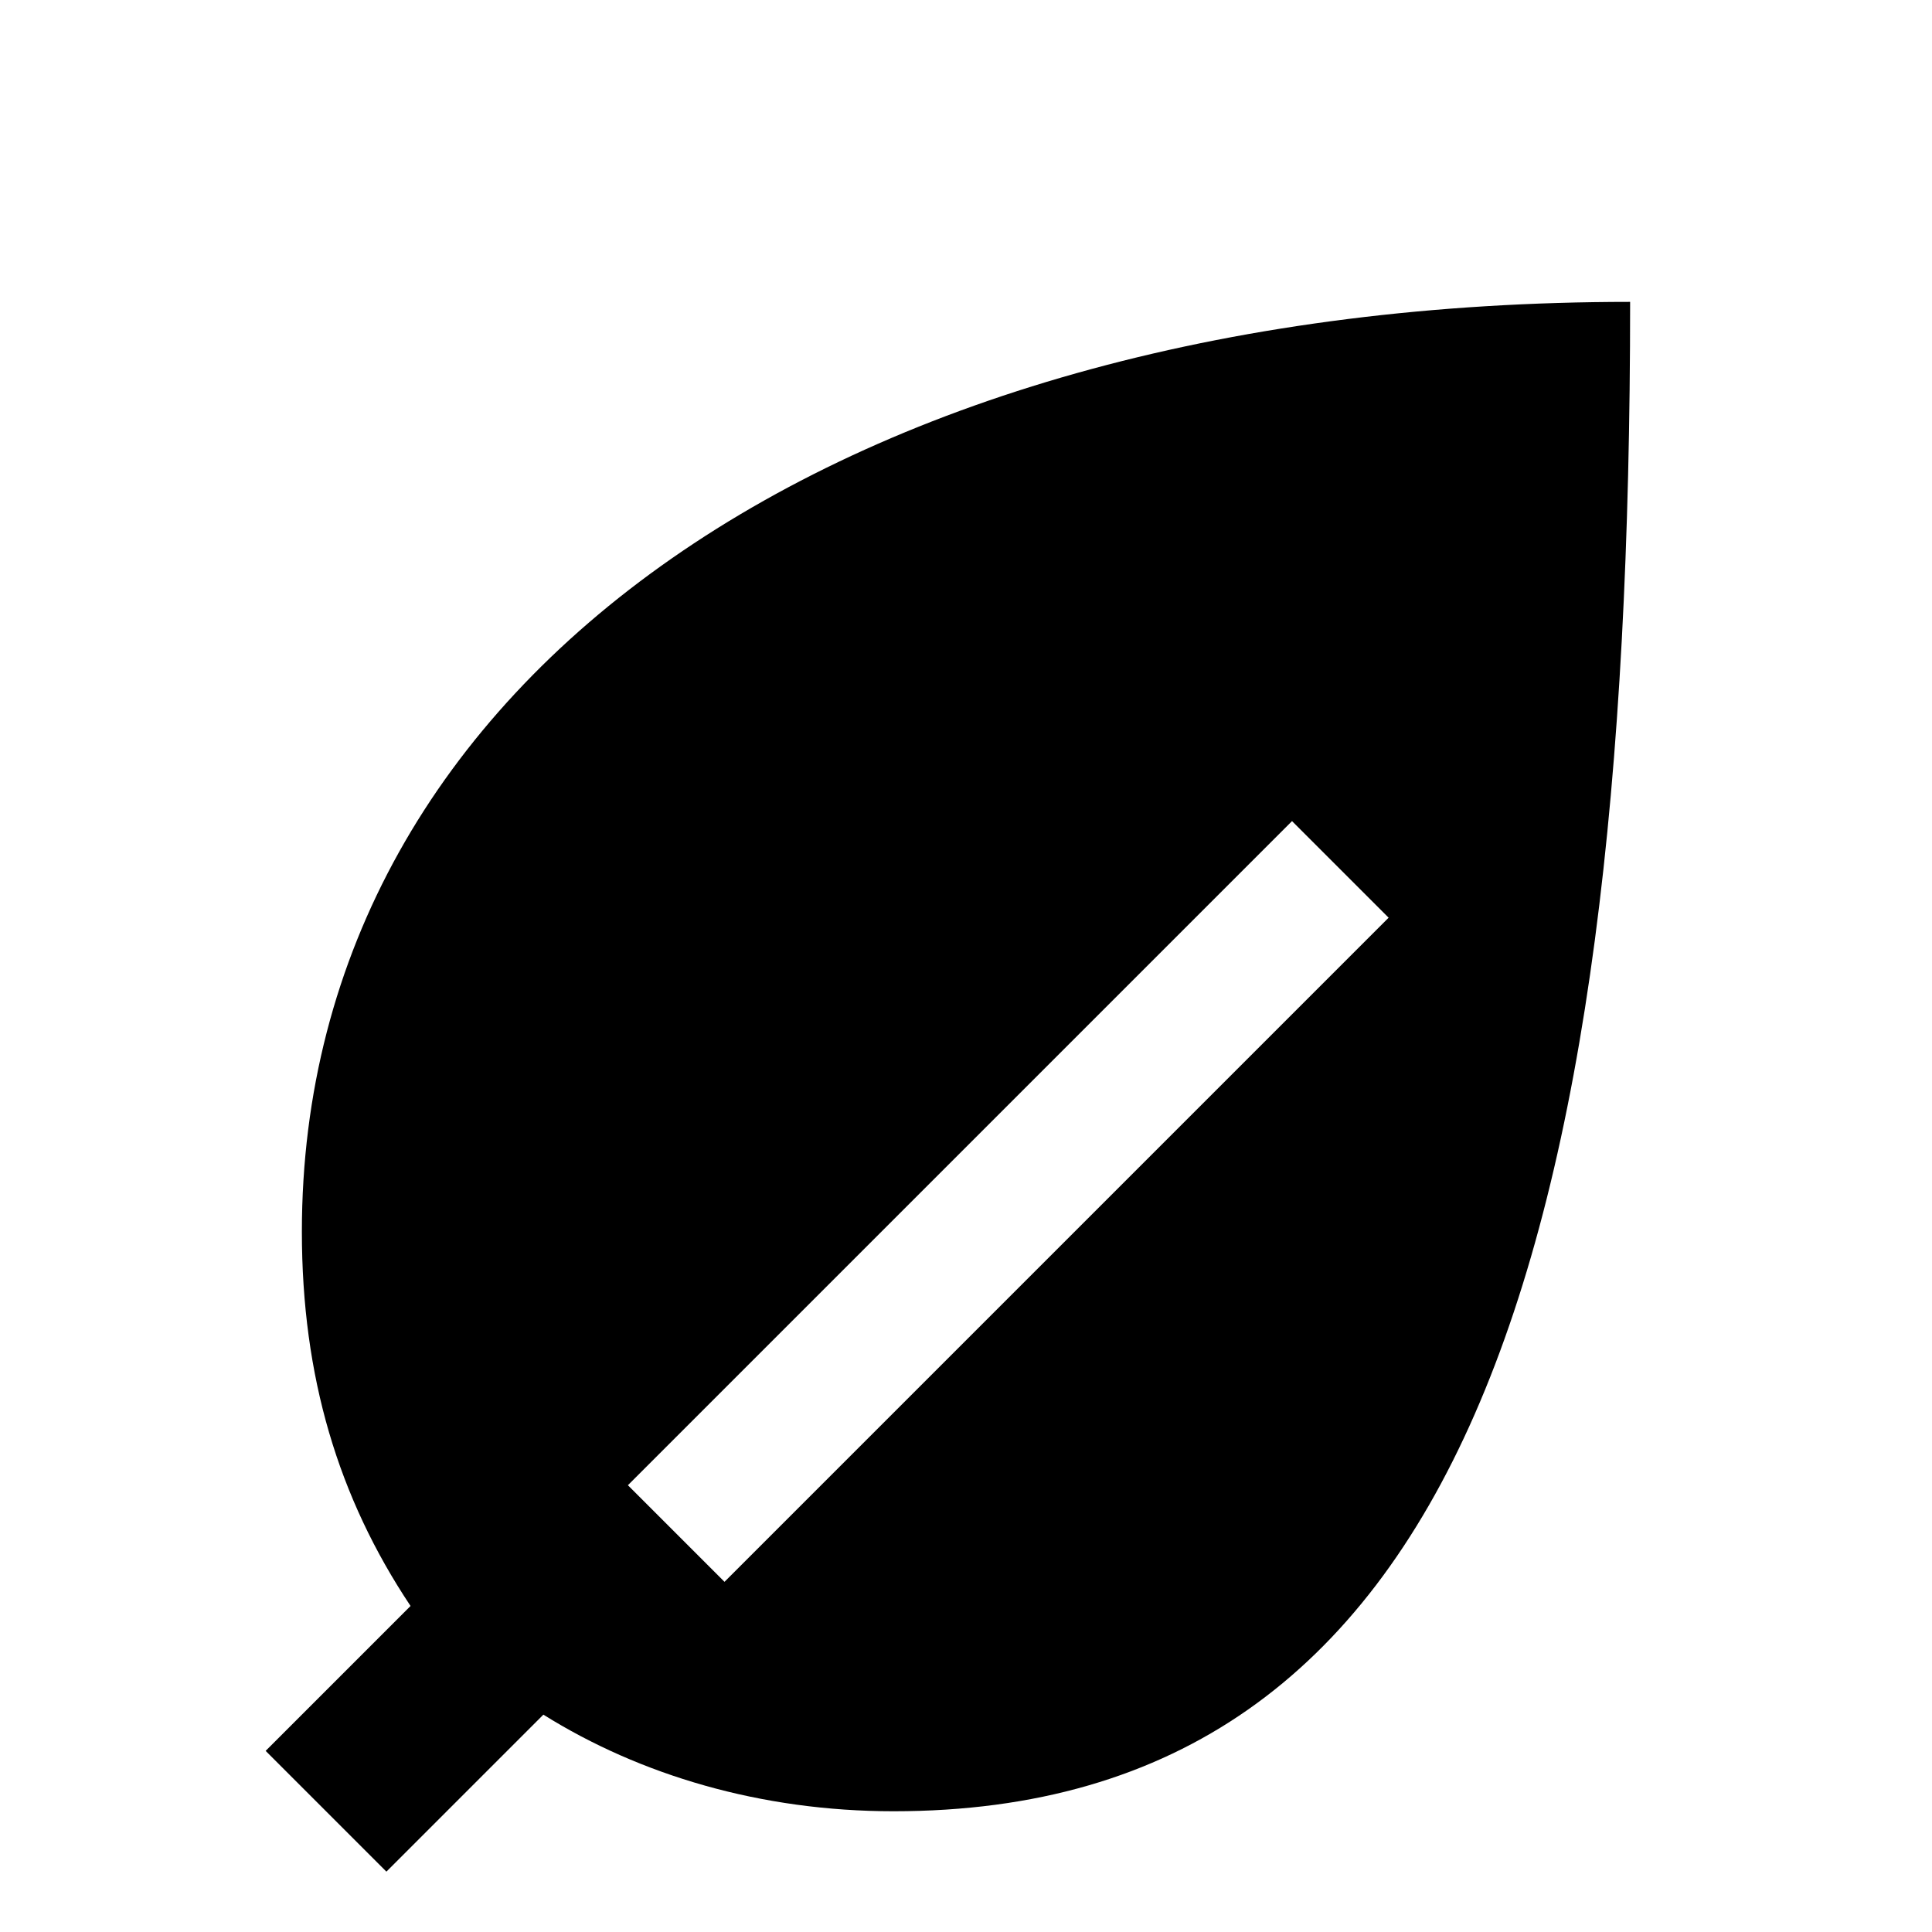
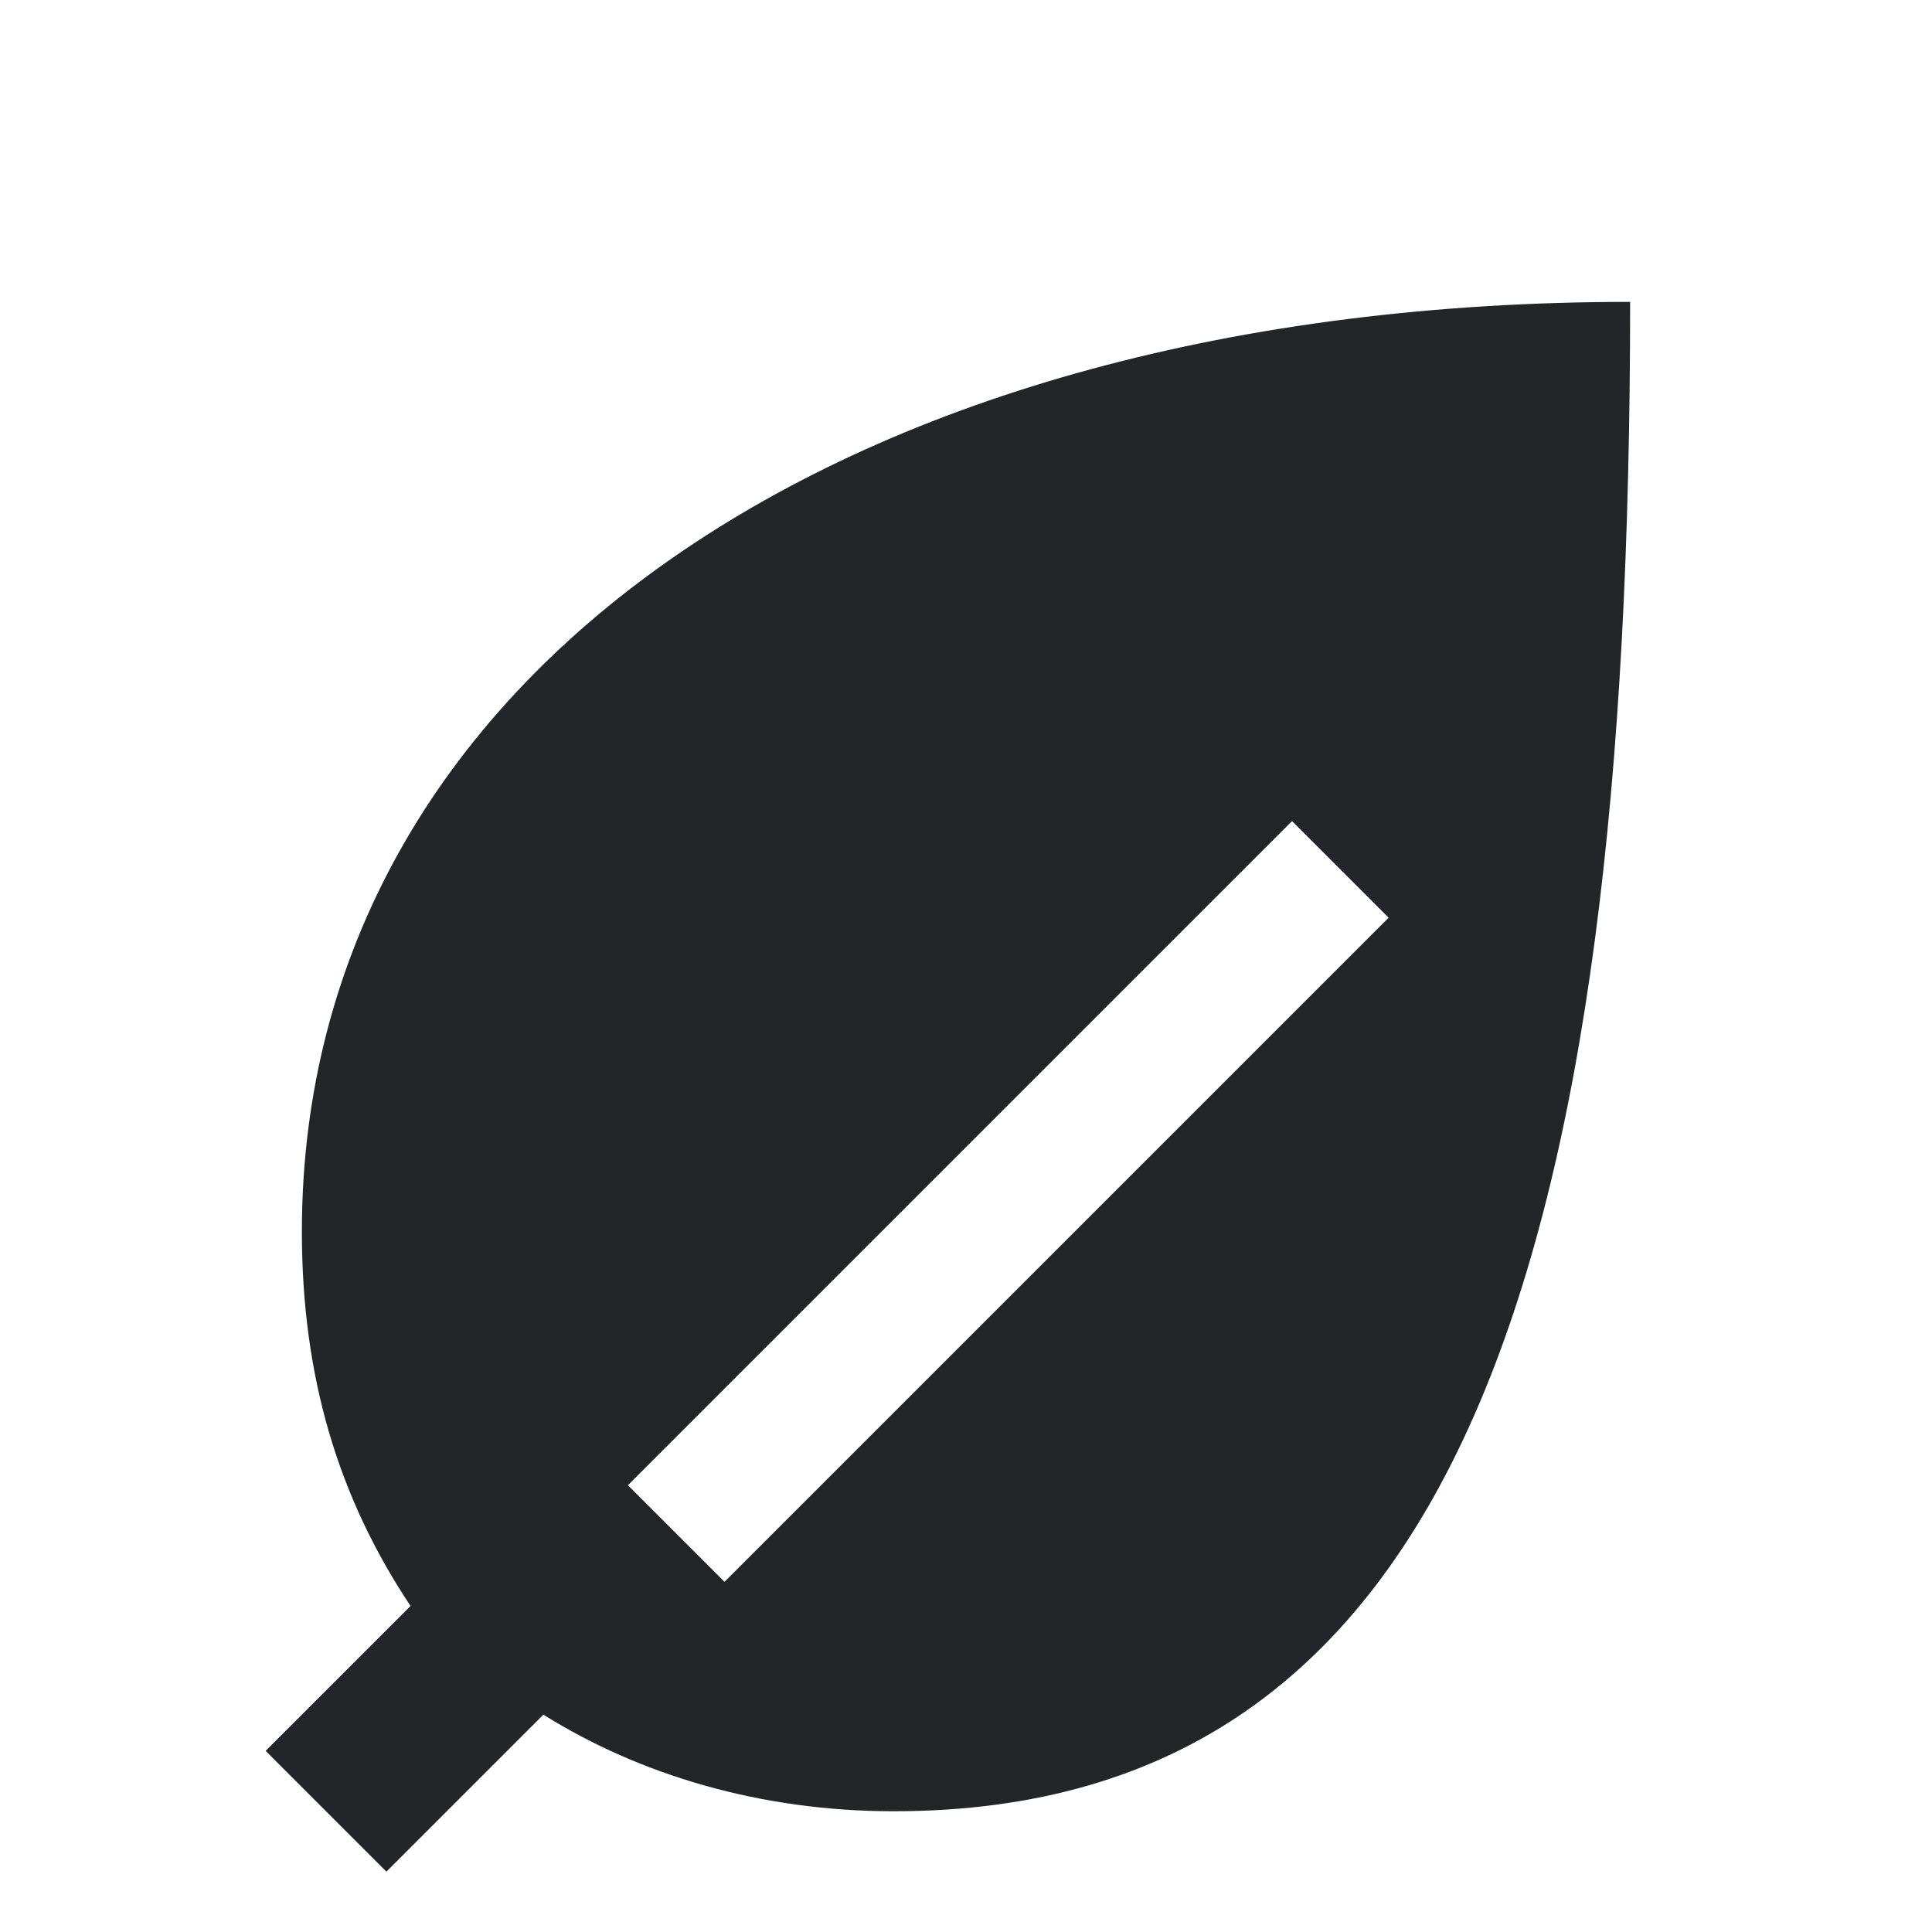
<svg xmlns="http://www.w3.org/2000/svg" width="16" height="16" viewBox="0 0 16 16">
-   <path d="M13.5 2.5C7 2.5 2.5 5.6 2.5 10.2c0 1.2.3 2.2.9 3.1L2.2 14.5l1 1 1.3-1.3c.8.5 1.8.8 2.9.8 4.7 0 6.1-4.6 6.1-12.5zM5.2 12.3l5.5-5.5.8.8-5.5 5.5z" fill="#000000" />
+   <style id="current-color-scheme" type="text/css">.ColorScheme-Text{color:#232629}.ColorScheme-PositiveText{color:#27ae60}.ColorScheme-NeutralText{color:#f67400}.ColorScheme-NegativeText{color:#da4453}</style>
+   <path class="ColorScheme-Text" d="M13.5 2.5C7 2.5 2.5 5.6 2.5 10.2c0 1.2.3 2.2.9 3.1L2.2 14.5l1 1 1.3-1.3c.8.5 1.8.8 2.9.8 4.7 0 6.1-4.6 6.1-12.5zM5.2 12.3l5.5-5.5.8.8-5.5 5.5z" fill="currentColor" />
</svg>
